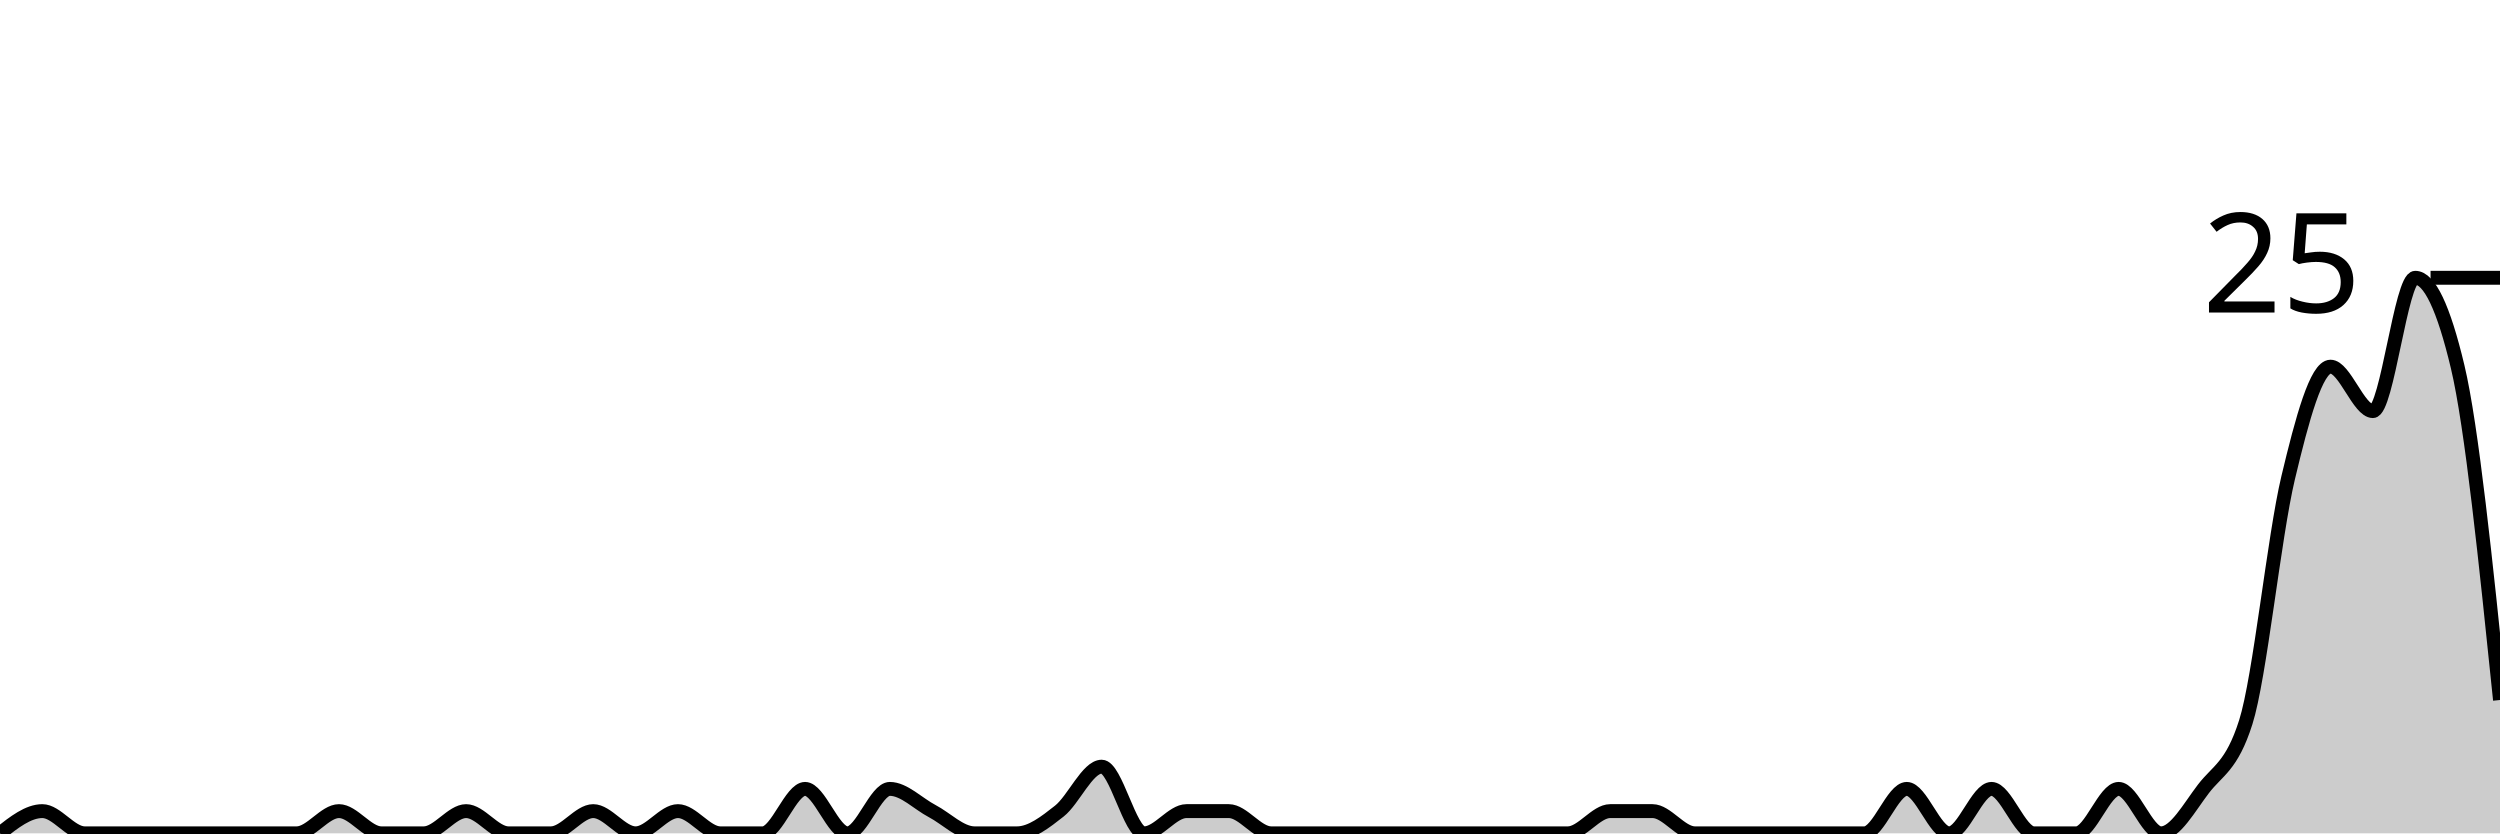
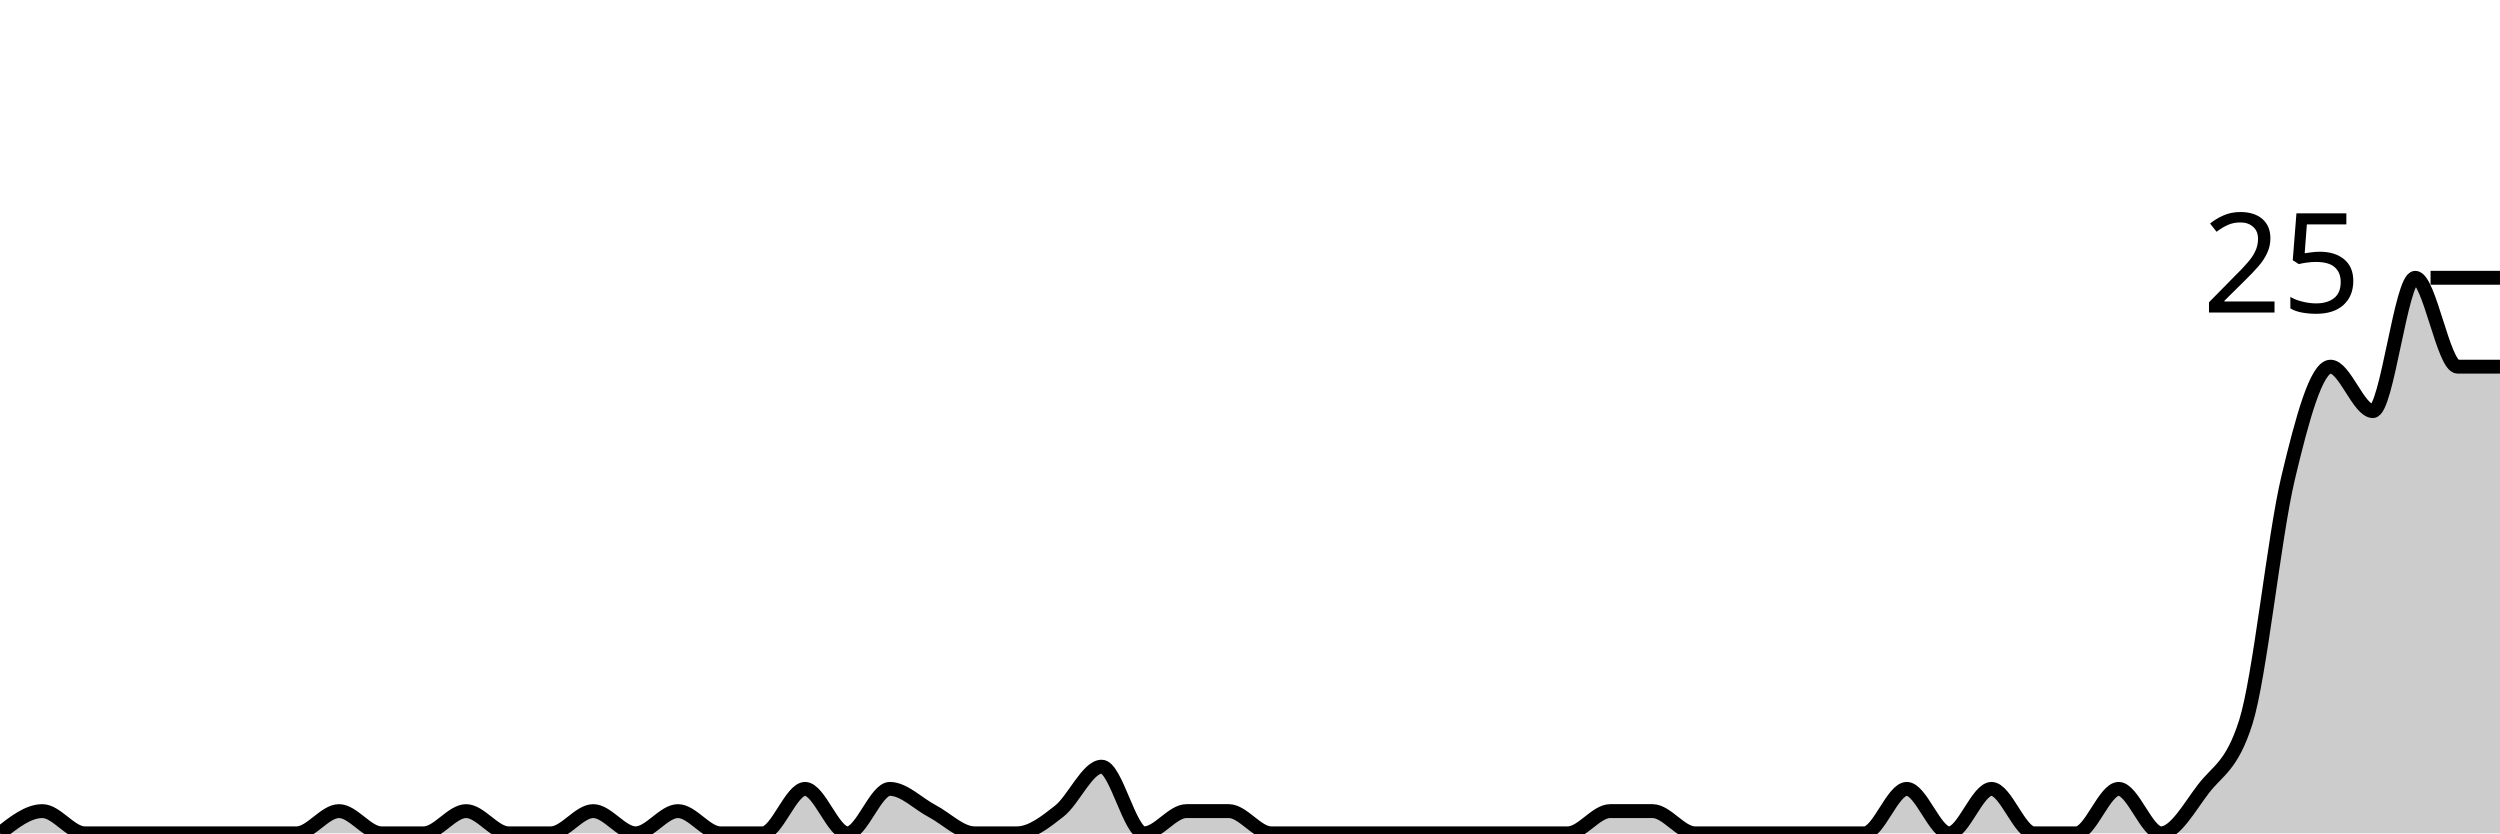
<svg xmlns="http://www.w3.org/2000/svg" viewBox="0 0 180 60">
  <g transform="translate(0,20)">
-     <path class="area" fill="rgba(0, 0, 0, 0.2)" d="M0,40C1.017,39.2,2.034,38.4,3.051,38.4C4.068,38.4,5.085,40,6.102,40C7.119,40,8.136,40,9.153,40C10.169,40,11.186,40,12.203,40C13.22,40,14.237,40,15.254,40C16.271,40,17.288,40,18.305,40C19.322,40,20.339,40,21.356,40C22.373,40,23.39,38.4,24.407,38.4C25.424,38.4,26.441,40,27.458,40C28.475,40,29.492,40,30.508,40C31.525,40,32.542,38.4,33.559,38.4C34.576,38.4,35.593,40,36.61,40C37.627,40,38.644,40,39.661,40C40.678,40,41.695,38.4,42.712,38.4C43.729,38.4,44.746,40,45.763,40C46.78,40,47.797,38.4,48.814,38.4C49.831,38.4,50.847,40,51.864,40C52.881,40,53.898,40,54.915,40C55.932,40,56.949,36.8,57.966,36.8C58.983,36.8,60,40,61.017,40C62.034,40,63.051,36.8,64.068,36.8C65.085,36.8,66.102,37.867,67.119,38.4C68.136,38.933,69.153,40,70.169,40C71.186,40,72.203,40,73.22,40C74.237,40,75.254,39.2,76.271,38.4C77.288,37.6,78.305,35.2,79.322,35.2C80.339,35.2,81.356,40,82.373,40C83.39,40,84.407,38.4,85.424,38.4C86.441,38.4,87.458,38.4,88.475,38.4C89.492,38.4,90.508,40,91.525,40C92.542,40,93.559,40,94.576,40C95.593,40,96.61,40,97.627,40C98.644,40,99.661,40,100.678,40C101.695,40,102.712,40,103.729,40C104.746,40,105.763,40,106.78,40C107.797,40,108.814,40,109.831,40C110.847,40,111.864,40,112.881,40C113.898,40,114.915,38.4,115.932,38.4C116.949,38.4,117.966,38.4,118.983,38.4C120,38.4,121.017,40,122.034,40C123.051,40,124.068,40,125.085,40C126.102,40,127.119,40,128.136,40C129.153,40,130.169,40,131.186,40C132.203,40,133.22,40,134.237,40C135.254,40,136.271,36.8,137.288,36.8C138.305,36.8,139.322,40,140.339,40C141.356,40,142.373,36.8,143.39,36.8C144.407,36.8,145.424,40,146.441,40C147.458,40,148.475,40,149.492,40C150.508,40,151.525,36.8,152.542,36.8C153.559,36.8,154.576,40,155.593,40C156.61,40,157.627,38.133,158.644,36.8C159.661,35.467,160.678,35.2,161.695,32C162.712,28.8,163.729,18.667,164.746,14.4C165.763,10.133,166.78,6.4,167.797,6.4C168.814,6.4,169.831,9.6,170.847,9.6C171.864,9.6,172.881,0,173.898,0C174.915,0,175.932,2.133,176.949,6.4C177.966,10.667,178.983,20.533,180,30.4L180,40C178.983,40,177.966,40,176.949,40C175.932,40,174.915,40,173.898,40C172.881,40,171.864,40,170.847,40C169.831,40,168.814,40,167.797,40C166.78,40,165.763,40,164.746,40C163.729,40,162.712,40,161.695,40C160.678,40,159.661,40,158.644,40C157.627,40,156.61,40,155.593,40C154.576,40,153.559,40,152.542,40C151.525,40,150.508,40,149.492,40C148.475,40,147.458,40,146.441,40C145.424,40,144.407,40,143.39,40C142.373,40,141.356,40,140.339,40C139.322,40,138.305,40,137.288,40C136.271,40,135.254,40,134.237,40C133.22,40,132.203,40,131.186,40C130.169,40,129.153,40,128.136,40C127.119,40,126.102,40,125.085,40C124.068,40,123.051,40,122.034,40C121.017,40,120,40,118.983,40C117.966,40,116.949,40,115.932,40C114.915,40,113.898,40,112.881,40C111.864,40,110.847,40,109.831,40C108.814,40,107.797,40,106.78,40C105.763,40,104.746,40,103.729,40C102.712,40,101.695,40,100.678,40C99.661,40,98.644,40,97.627,40C96.61,40,95.593,40,94.576,40C93.559,40,92.542,40,91.525,40C90.508,40,89.492,40,88.475,40C87.458,40,86.441,40,85.424,40C84.407,40,83.39,40,82.373,40C81.356,40,80.339,40,79.322,40C78.305,40,77.288,40,76.271,40C75.254,40,74.237,40,73.22,40C72.203,40,71.186,40,70.169,40C69.153,40,68.136,40,67.119,40C66.102,40,65.085,40,64.068,40C63.051,40,62.034,40,61.017,40C60,40,58.983,40,57.966,40C56.949,40,55.932,40,54.915,40C53.898,40,52.881,40,51.864,40C50.847,40,49.831,40,48.814,40C47.797,40,46.78,40,45.763,40C44.746,40,43.729,40,42.712,40C41.695,40,40.678,40,39.661,40C38.644,40,37.627,40,36.61,40C35.593,40,34.576,40,33.559,40C32.542,40,31.525,40,30.508,40C29.492,40,28.475,40,27.458,40C26.441,40,25.424,40,24.407,40C23.39,40,22.373,40,21.356,40C20.339,40,19.322,40,18.305,40C17.288,40,16.271,40,15.254,40C14.237,40,13.22,40,12.203,40C11.186,40,10.169,40,9.153,40C8.136,40,7.119,40,6.102,40C5.085,40,4.068,40,3.051,40C2.034,40,1.017,40,0,40Z" />
-     <path class="line" stroke="black" fill="none" d="M0,40C1.017,39.2,2.034,38.4,3.051,38.4C4.068,38.4,5.085,40,6.102,40C7.119,40,8.136,40,9.153,40C10.169,40,11.186,40,12.203,40C13.22,40,14.237,40,15.254,40C16.271,40,17.288,40,18.305,40C19.322,40,20.339,40,21.356,40C22.373,40,23.39,38.4,24.407,38.4C25.424,38.4,26.441,40,27.458,40C28.475,40,29.492,40,30.508,40C31.525,40,32.542,38.4,33.559,38.4C34.576,38.4,35.593,40,36.61,40C37.627,40,38.644,40,39.661,40C40.678,40,41.695,38.4,42.712,38.4C43.729,38.4,44.746,40,45.763,40C46.78,40,47.797,38.4,48.814,38.4C49.831,38.4,50.847,40,51.864,40C52.881,40,53.898,40,54.915,40C55.932,40,56.949,36.8,57.966,36.8C58.983,36.8,60,40,61.017,40C62.034,40,63.051,36.8,64.068,36.8C65.085,36.8,66.102,37.867,67.119,38.4C68.136,38.933,69.153,40,70.169,40C71.186,40,72.203,40,73.22,40C74.237,40,75.254,39.2,76.271,38.4C77.288,37.6,78.305,35.2,79.322,35.2C80.339,35.2,81.356,40,82.373,40C83.39,40,84.407,38.4,85.424,38.4C86.441,38.4,87.458,38.4,88.475,38.4C89.492,38.4,90.508,40,91.525,40C92.542,40,93.559,40,94.576,40C95.593,40,96.61,40,97.627,40C98.644,40,99.661,40,100.678,40C101.695,40,102.712,40,103.729,40C104.746,40,105.763,40,106.78,40C107.797,40,108.814,40,109.831,40C110.847,40,111.864,40,112.881,40C113.898,40,114.915,38.4,115.932,38.4C116.949,38.4,117.966,38.4,118.983,38.4C120,38.4,121.017,40,122.034,40C123.051,40,124.068,40,125.085,40C126.102,40,127.119,40,128.136,40C129.153,40,130.169,40,131.186,40C132.203,40,133.22,40,134.237,40C135.254,40,136.271,36.8,137.288,36.8C138.305,36.8,139.322,40,140.339,40C141.356,40,142.373,36.8,143.39,36.8C144.407,36.8,145.424,40,146.441,40C147.458,40,148.475,40,149.492,40C150.508,40,151.525,36.8,152.542,36.8C153.559,36.8,154.576,40,155.593,40C156.61,40,157.627,38.133,158.644,36.8C159.661,35.467,160.678,35.2,161.695,32C162.712,28.8,163.729,18.667,164.746,14.4C165.763,10.133,166.78,6.4,167.797,6.4C168.814,6.4,169.831,9.6,170.847,9.6C171.864,9.6,172.881,0,173.898,0C174.915,0,175.932,2.133,176.949,6.4C177.966,10.667,178.983,20.533,180,30.4" />
+     <path class="area" fill="rgba(0, 0, 0, 0.2)" d="M0,40C1.017,39.2,2.034,38.4,3.051,38.4C4.068,38.4,5.085,40,6.102,40C7.119,40,8.136,40,9.153,40C10.169,40,11.186,40,12.203,40C13.22,40,14.237,40,15.254,40C16.271,40,17.288,40,18.305,40C19.322,40,20.339,40,21.356,40C22.373,40,23.39,38.4,24.407,38.4C25.424,38.4,26.441,40,27.458,40C28.475,40,29.492,40,30.508,40C31.525,40,32.542,38.4,33.559,38.4C34.576,38.4,35.593,40,36.61,40C37.627,40,38.644,40,39.661,40C40.678,40,41.695,38.4,42.712,38.4C43.729,38.4,44.746,40,45.763,40C46.78,40,47.797,38.4,48.814,38.4C49.831,38.4,50.847,40,51.864,40C52.881,40,53.898,40,54.915,40C55.932,40,56.949,36.8,57.966,36.8C58.983,36.8,60,40,61.017,40C62.034,40,63.051,36.8,64.068,36.8C65.085,36.8,66.102,37.867,67.119,38.4C68.136,38.933,69.153,40,70.169,40C71.186,40,72.203,40,73.22,40C74.237,40,75.254,39.2,76.271,38.4C77.288,37.6,78.305,35.2,79.322,35.2C80.339,35.2,81.356,40,82.373,40C83.39,40,84.407,38.4,85.424,38.4C86.441,38.4,87.458,38.4,88.475,38.4C89.492,38.4,90.508,40,91.525,40C92.542,40,93.559,40,94.576,40C95.593,40,96.61,40,97.627,40C98.644,40,99.661,40,100.678,40C101.695,40,102.712,40,103.729,40C104.746,40,105.763,40,106.78,40C107.797,40,108.814,40,109.831,40C110.847,40,111.864,40,112.881,40C113.898,40,114.915,38.4,115.932,38.4C116.949,38.4,117.966,38.4,118.983,38.4C120,38.4,121.017,40,122.034,40C123.051,40,124.068,40,125.085,40C126.102,40,127.119,40,128.136,40C129.153,40,130.169,40,131.186,40C132.203,40,133.22,40,134.237,40C135.254,40,136.271,36.8,137.288,36.8C138.305,36.8,139.322,40,140.339,40C141.356,40,142.373,36.8,143.39,36.8C144.407,36.8,145.424,40,146.441,40C147.458,40,148.475,40,149.492,40C150.508,40,151.525,36.8,152.542,36.8C153.559,36.8,154.576,40,155.593,40C156.61,40,157.627,38.133,158.644,36.8C159.661,35.467,160.678,35.2,161.695,32C162.712,28.8,163.729,18.667,164.746,14.4C165.763,10.133,166.78,6.4,167.797,6.4C168.814,6.4,169.831,9.6,170.847,9.6C171.864,9.6,172.881,0,173.898,0C174.915,0,175.932,6.4,176.949,6.4C177.966,6.4,178.983,6.4,180,6.4L180,40C178.983,40,177.966,40,176.949,40C175.932,40,174.915,40,173.898,40C172.881,40,171.864,40,170.847,40C169.831,40,168.814,40,167.797,40C166.78,40,165.763,40,164.746,40C163.729,40,162.712,40,161.695,40C160.678,40,159.661,40,158.644,40C157.627,40,156.61,40,155.593,40C154.576,40,153.559,40,152.542,40C151.525,40,150.508,40,149.492,40C148.475,40,147.458,40,146.441,40C145.424,40,144.407,40,143.39,40C142.373,40,141.356,40,140.339,40C139.322,40,138.305,40,137.288,40C136.271,40,135.254,40,134.237,40C133.22,40,132.203,40,131.186,40C130.169,40,129.153,40,128.136,40C127.119,40,126.102,40,125.085,40C124.068,40,123.051,40,122.034,40C121.017,40,120,40,118.983,40C117.966,40,116.949,40,115.932,40C114.915,40,113.898,40,112.881,40C111.864,40,110.847,40,109.831,40C108.814,40,107.797,40,106.78,40C105.763,40,104.746,40,103.729,40C102.712,40,101.695,40,100.678,40C99.661,40,98.644,40,97.627,40C96.61,40,95.593,40,94.576,40C93.559,40,92.542,40,91.525,40C90.508,40,89.492,40,88.475,40C87.458,40,86.441,40,85.424,40C84.407,40,83.39,40,82.373,40C81.356,40,80.339,40,79.322,40C78.305,40,77.288,40,76.271,40C75.254,40,74.237,40,73.22,40C72.203,40,71.186,40,70.169,40C69.153,40,68.136,40,67.119,40C66.102,40,65.085,40,64.068,40C63.051,40,62.034,40,61.017,40C60,40,58.983,40,57.966,40C56.949,40,55.932,40,54.915,40C53.898,40,52.881,40,51.864,40C50.847,40,49.831,40,48.814,40C47.797,40,46.78,40,45.763,40C44.746,40,43.729,40,42.712,40C41.695,40,40.678,40,39.661,40C38.644,40,37.627,40,36.61,40C35.593,40,34.576,40,33.559,40C32.542,40,31.525,40,30.508,40C29.492,40,28.475,40,27.458,40C26.441,40,25.424,40,24.407,40C23.39,40,22.373,40,21.356,40C20.339,40,19.322,40,18.305,40C17.288,40,16.271,40,15.254,40C14.237,40,13.22,40,12.203,40C11.186,40,10.169,40,9.153,40C8.136,40,7.119,40,6.102,40C5.085,40,4.068,40,3.051,40C2.034,40,1.017,40,0,40Z" />
+     <path class="line" stroke="black" fill="none" d="M0,40C1.017,39.2,2.034,38.4,3.051,38.4C4.068,38.4,5.085,40,6.102,40C7.119,40,8.136,40,9.153,40C10.169,40,11.186,40,12.203,40C13.22,40,14.237,40,15.254,40C16.271,40,17.288,40,18.305,40C19.322,40,20.339,40,21.356,40C22.373,40,23.39,38.4,24.407,38.4C25.424,38.4,26.441,40,27.458,40C28.475,40,29.492,40,30.508,40C31.525,40,32.542,38.4,33.559,38.4C34.576,38.4,35.593,40,36.61,40C37.627,40,38.644,40,39.661,40C40.678,40,41.695,38.4,42.712,38.4C43.729,38.4,44.746,40,45.763,40C46.78,40,47.797,38.4,48.814,38.4C49.831,38.4,50.847,40,51.864,40C52.881,40,53.898,40,54.915,40C55.932,40,56.949,36.8,57.966,36.8C58.983,36.8,60,40,61.017,40C62.034,40,63.051,36.8,64.068,36.8C65.085,36.8,66.102,37.867,67.119,38.4C68.136,38.933,69.153,40,70.169,40C71.186,40,72.203,40,73.22,40C74.237,40,75.254,39.2,76.271,38.4C77.288,37.6,78.305,35.2,79.322,35.2C80.339,35.2,81.356,40,82.373,40C83.39,40,84.407,38.4,85.424,38.4C86.441,38.4,87.458,38.4,88.475,38.4C89.492,38.4,90.508,40,91.525,40C92.542,40,93.559,40,94.576,40C95.593,40,96.61,40,97.627,40C98.644,40,99.661,40,100.678,40C101.695,40,102.712,40,103.729,40C104.746,40,105.763,40,106.78,40C107.797,40,108.814,40,109.831,40C110.847,40,111.864,40,112.881,40C113.898,40,114.915,38.4,115.932,38.4C116.949,38.4,117.966,38.4,118.983,38.4C120,38.4,121.017,40,122.034,40C123.051,40,124.068,40,125.085,40C126.102,40,127.119,40,128.136,40C129.153,40,130.169,40,131.186,40C132.203,40,133.22,40,134.237,40C135.254,40,136.271,36.8,137.288,36.8C138.305,36.8,139.322,40,140.339,40C141.356,40,142.373,36.8,143.39,36.8C144.407,36.8,145.424,40,146.441,40C147.458,40,148.475,40,149.492,40C150.508,40,151.525,36.8,152.542,36.8C153.559,36.8,154.576,40,155.593,40C156.61,40,157.627,38.133,158.644,36.8C159.661,35.467,160.678,35.2,161.695,32C162.712,28.8,163.729,18.667,164.746,14.4C165.763,10.133,166.78,6.4,167.797,6.4C168.814,6.4,169.831,9.6,170.847,9.6C171.864,9.6,172.881,0,173.898,0C174.915,0,175.932,6.4,176.949,6.4C177.966,6.4,178.983,6.4,180,6.4" />
    <path class="axis-ceiling" stroke-width="1" stroke="black" fill="none" d="M175,0L180,0" />
    <text class="axis-ceiling-label" font-family="sans-serif" text-anchor="end" font-size="10px" x="170" y="2.5">25</text>
  </g>
</svg>
